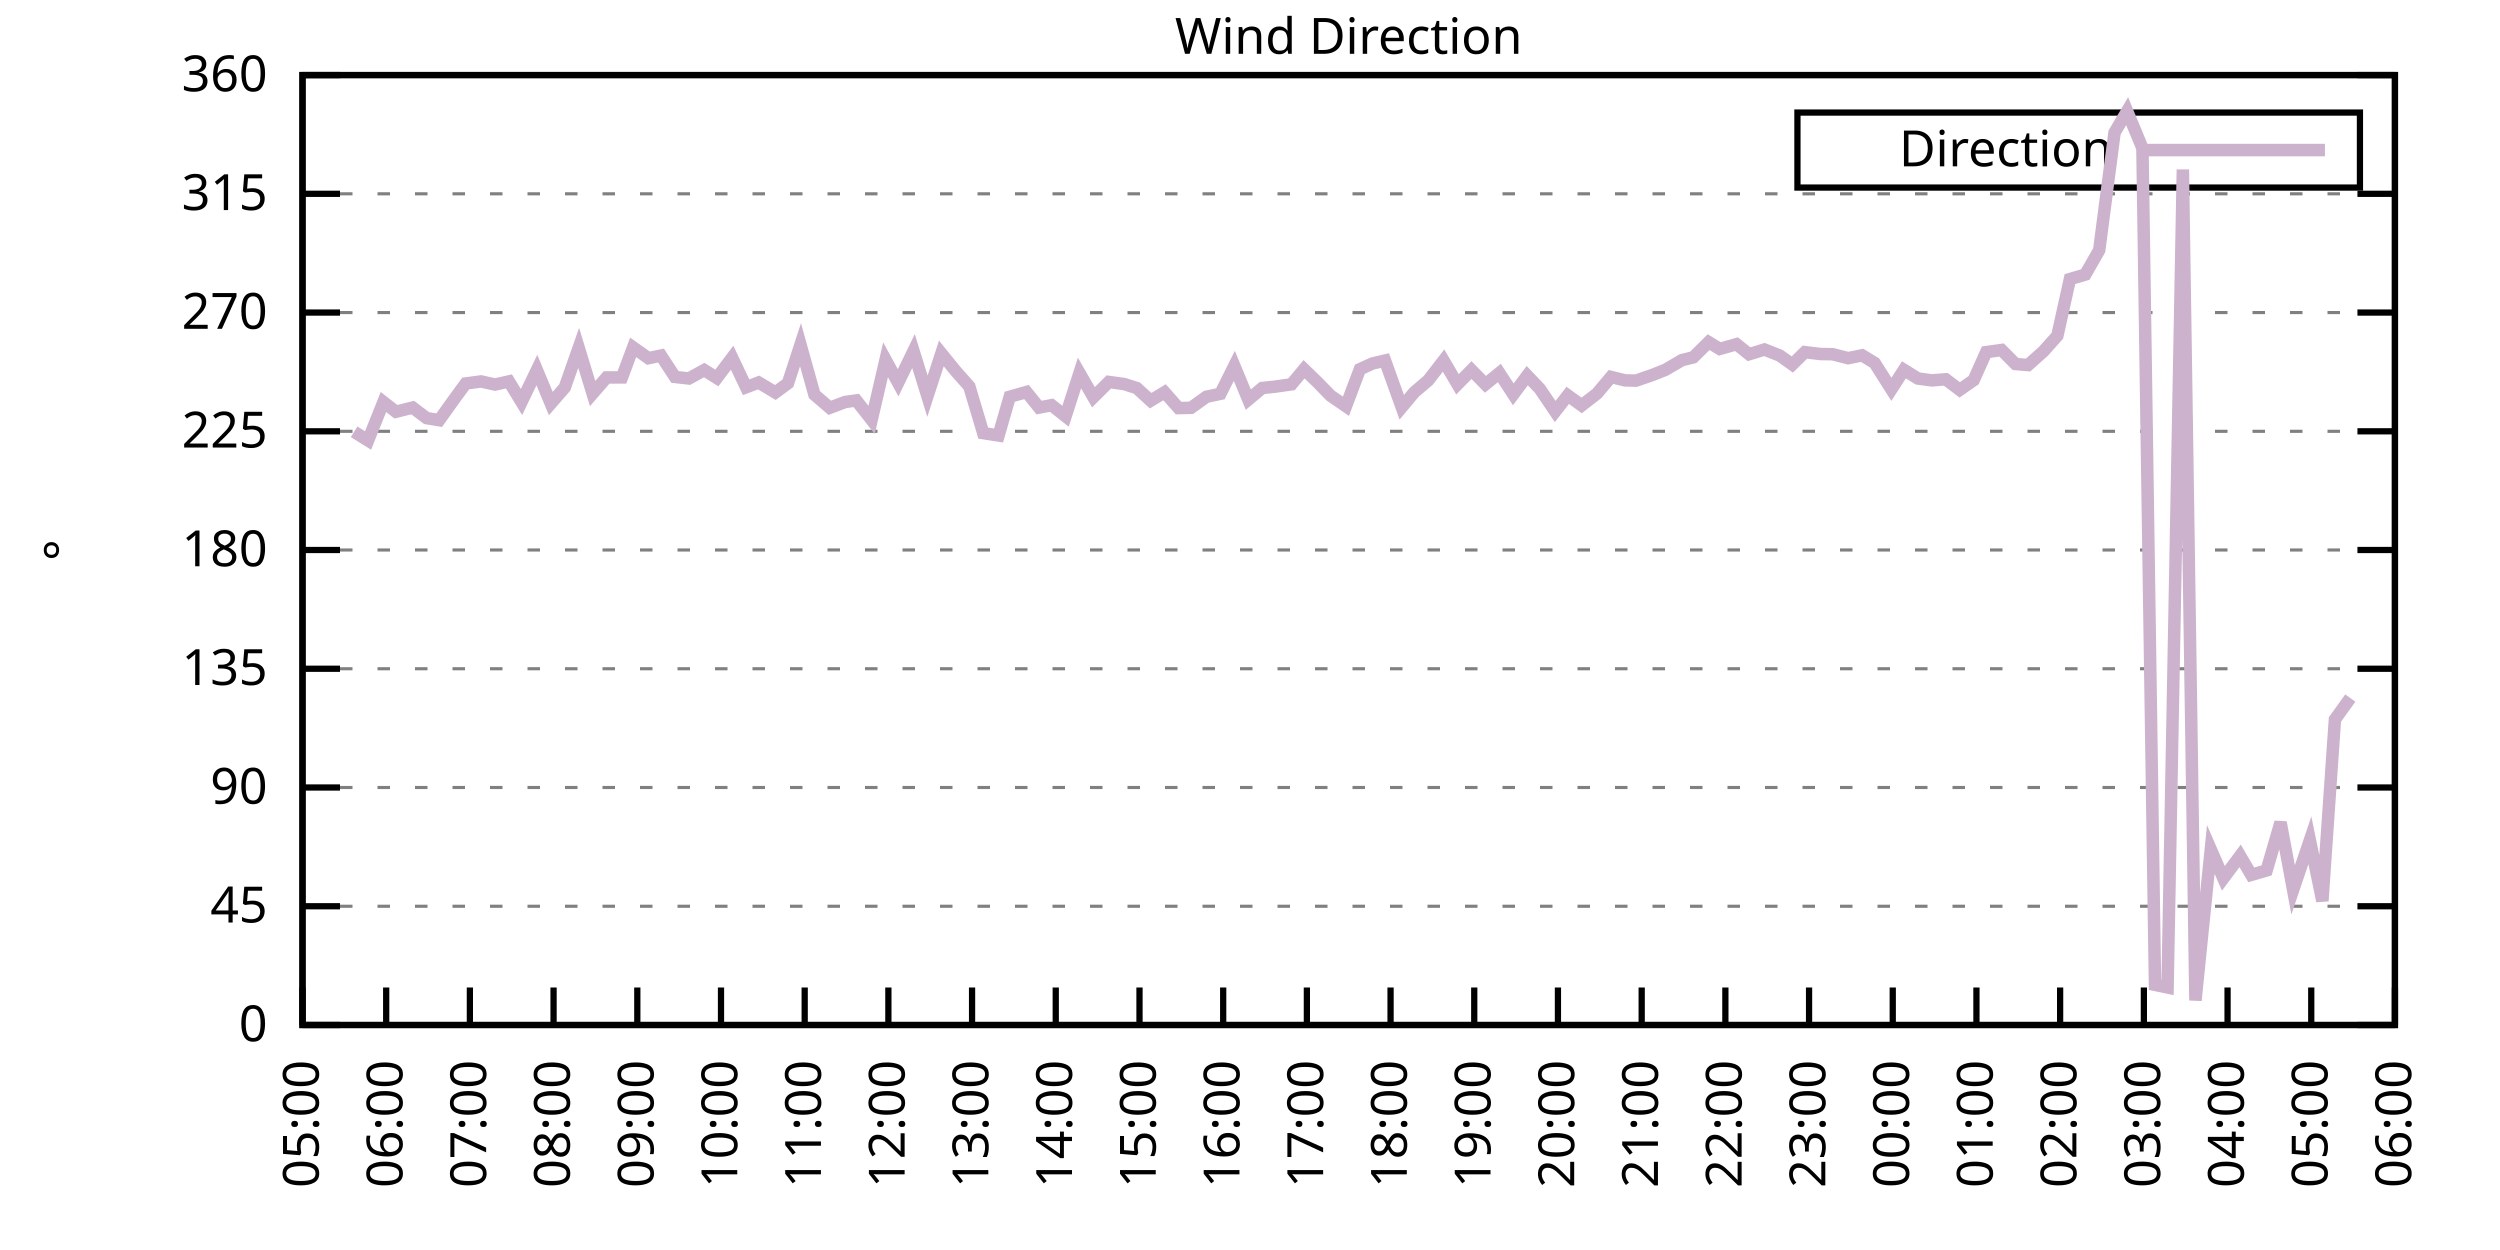
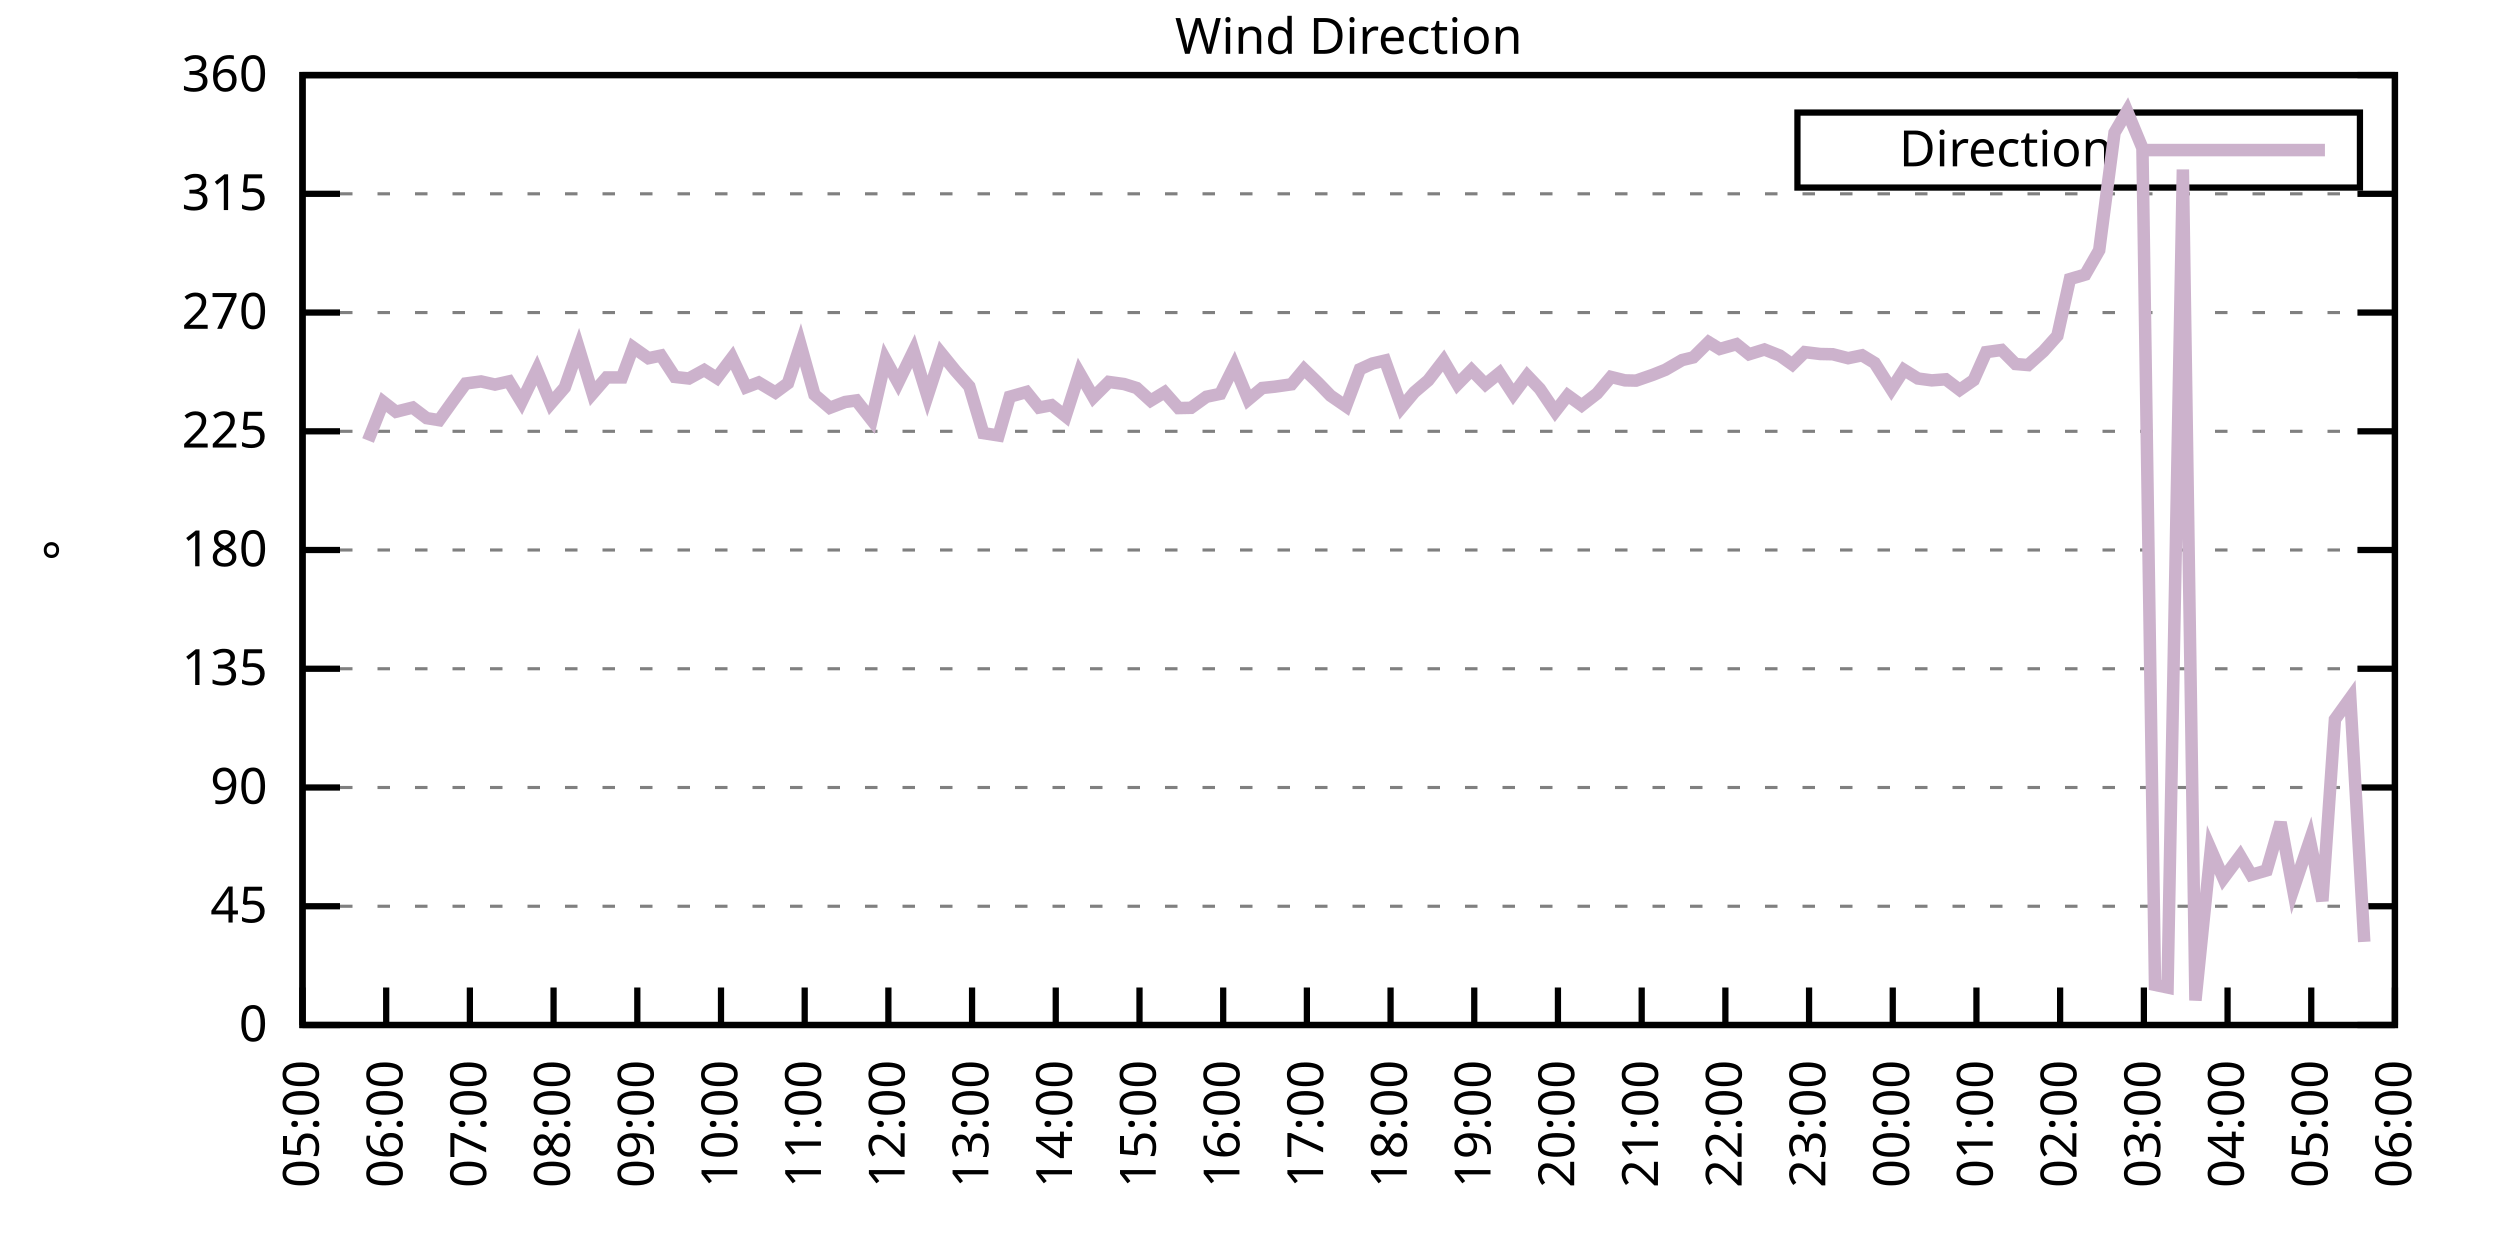
<svg xmlns="http://www.w3.org/2000/svg" xmlns:xlink="http://www.w3.org/1999/xlink" width="400" height="200" viewBox="0 0 400 200">
  <g id="gnuplot_canvas">
    <rect x="0" y="0" width="400" height="200" fill="none" />
    <defs>
      <circle id="gpDot" r="0.5" stroke-width="0.5" stroke="currentColor" />
      <path id="gpPt0" stroke-width="0.333" stroke="currentColor" d="M-1,0 h2 M0,-1 v2" />
      <path id="gpPt1" stroke-width="0.333" stroke="currentColor" d="M-1,-1 L1,1 M1,-1 L-1,1" />
      <path id="gpPt2" stroke-width="0.333" stroke="currentColor" d="M-1,0 L1,0 M0,-1 L0,1 M-1,-1 L1,1 M-1,1 L1,-1" />
      <rect id="gpPt3" stroke-width="0.333" stroke="currentColor" x="-1" y="-1" width="2" height="2" />
      <rect id="gpPt4" stroke-width="0.333" stroke="currentColor" fill="currentColor" x="-1" y="-1" width="2" height="2" />
      <circle id="gpPt5" stroke-width="0.333" stroke="currentColor" cx="0" cy="0" r="1" />
      <use xlink:href="#gpPt5" id="gpPt6" fill="currentColor" stroke="none" />
      <path id="gpPt7" stroke-width="0.333" stroke="currentColor" d="M0,-1.33 L-1.33,0.67 L1.33,0.67 z" />
      <use xlink:href="#gpPt7" id="gpPt8" fill="currentColor" stroke="none" />
      <use xlink:href="#gpPt7" id="gpPt9" stroke="currentColor" transform="rotate(180)" />
      <use xlink:href="#gpPt9" id="gpPt10" fill="currentColor" stroke="none" />
      <use xlink:href="#gpPt3" id="gpPt11" stroke="currentColor" transform="rotate(45)" />
      <use xlink:href="#gpPt11" id="gpPt12" fill="currentColor" stroke="none" />
      <path id="gpPt13" stroke-width="0.333" stroke="currentColor" d="M0,1.330 L1.265,0.411 L0.782,-1.067 L-0.782,-1.076 L-1.265,0.411 z" />
      <use xlink:href="#gpPt13" id="gpPt14" fill="currentColor" stroke="none" />
      <filter id="textbox" filterUnits="objectBoundingBox" x="0" y="0" height="1" width="1">
        <feFlood flood-color="white" flood-opacity="1" result="bgnd" />
        <feComposite in="SourceGraphic" in2="bgnd" operator="atop" />
      </filter>
      <filter id="greybox" filterUnits="objectBoundingBox" x="0" y="0" height="1" width="1">
        <feFlood flood-color="lightgrey" flood-opacity="1" result="grey" />
        <feComposite in="SourceGraphic" in2="grey" operator="atop" />
      </filter>
    </defs>
    <g fill="none" color="white" stroke="currentColor" stroke-width="1.00" stroke-linecap="butt" stroke-linejoin="miter">
</g>
    <g fill="none" color="black" stroke="currentColor" stroke-width="1.00" stroke-linecap="butt" stroke-linejoin="miter">
      <g stroke="none" shape-rendering="crispEdges">
        <polygon fill="rgb(255, 255, 255)" points="48.40,164.00 383.18,164.00 383.18,12.02 48.40,12.02 " />
      </g>
    </g>
    <g fill="none" color="black" stroke="currentColor" stroke-width="1.00" stroke-linecap="butt" stroke-linejoin="miter">
</g>
    <g fill="none" color="black" stroke="black" stroke-width="0.50" stroke-linecap="butt" stroke-linejoin="miter">
</g>
    <g fill="none" color="gray" stroke="currentColor" stroke-width="0.50" stroke-linecap="butt" stroke-linejoin="miter">
      <path stroke="gray" stroke-dasharray="2,4" class="gridline" d="M48.40,164.00 L383.19,164.00  " />
    </g>
    <g fill="none" color="gray" stroke="gray" stroke-width="1.00" stroke-linecap="butt" stroke-linejoin="miter">
</g>
    <g fill="none" color="black" stroke="currentColor" stroke-width="1.00" stroke-linecap="butt" stroke-linejoin="miter">
      <path stroke="black" d="M48.40,164.00 L54.40,164.00 M383.19,164.00 L377.19,164.00  " />
      <g transform="translate(42.80,166.60)" stroke="none" fill="black" font-family="Sans" font-size="8.00" text-anchor="end">
        <text>
          <tspan font-family="Sans"> 0</tspan>
        </text>
      </g>
    </g>
    <g fill="none" color="black" stroke="currentColor" stroke-width="1.00" stroke-linecap="butt" stroke-linejoin="miter">
</g>
    <g fill="none" color="black" stroke="black" stroke-width="0.50" stroke-linecap="butt" stroke-linejoin="miter">
</g>
    <g fill="none" color="gray" stroke="currentColor" stroke-width="0.50" stroke-linecap="butt" stroke-linejoin="miter">
      <path stroke="gray" stroke-dasharray="2,4" class="gridline" d="M48.40,145.00 L383.19,145.00  " />
    </g>
    <g fill="none" color="gray" stroke="gray" stroke-width="1.00" stroke-linecap="butt" stroke-linejoin="miter">
</g>
    <g fill="none" color="black" stroke="currentColor" stroke-width="1.00" stroke-linecap="butt" stroke-linejoin="miter">
      <path stroke="black" d="M48.40,145.00 L54.40,145.00 M383.19,145.00 L377.19,145.00  " />
      <g transform="translate(42.80,147.60)" stroke="none" fill="black" font-family="Sans" font-size="8.00" text-anchor="end">
        <text>
          <tspan font-family="Sans"> 45</tspan>
        </text>
      </g>
    </g>
    <g fill="none" color="black" stroke="currentColor" stroke-width="1.00" stroke-linecap="butt" stroke-linejoin="miter">
</g>
    <g fill="none" color="black" stroke="black" stroke-width="0.50" stroke-linecap="butt" stroke-linejoin="miter">
</g>
    <g fill="none" color="gray" stroke="currentColor" stroke-width="0.50" stroke-linecap="butt" stroke-linejoin="miter">
      <path stroke="gray" stroke-dasharray="2,4" class="gridline" d="M48.40,126.00 L383.19,126.00  " />
    </g>
    <g fill="none" color="gray" stroke="gray" stroke-width="1.00" stroke-linecap="butt" stroke-linejoin="miter">
</g>
    <g fill="none" color="black" stroke="currentColor" stroke-width="1.00" stroke-linecap="butt" stroke-linejoin="miter">
      <path stroke="black" d="M48.40,126.00 L54.40,126.00 M383.19,126.00 L377.19,126.00  " />
      <g transform="translate(42.80,128.60)" stroke="none" fill="black" font-family="Sans" font-size="8.00" text-anchor="end">
        <text>
          <tspan font-family="Sans"> 90</tspan>
        </text>
      </g>
    </g>
    <g fill="none" color="black" stroke="currentColor" stroke-width="1.00" stroke-linecap="butt" stroke-linejoin="miter">
</g>
    <g fill="none" color="black" stroke="black" stroke-width="0.50" stroke-linecap="butt" stroke-linejoin="miter">
</g>
    <g fill="none" color="gray" stroke="currentColor" stroke-width="0.50" stroke-linecap="butt" stroke-linejoin="miter">
      <path stroke="gray" stroke-dasharray="2,4" class="gridline" d="M48.40,107.00 L383.19,107.00  " />
    </g>
    <g fill="none" color="gray" stroke="gray" stroke-width="1.00" stroke-linecap="butt" stroke-linejoin="miter">
</g>
    <g fill="none" color="black" stroke="currentColor" stroke-width="1.00" stroke-linecap="butt" stroke-linejoin="miter">
      <path stroke="black" d="M48.40,107.00 L54.40,107.00 M383.19,107.00 L377.19,107.00  " />
      <g transform="translate(42.80,109.60)" stroke="none" fill="black" font-family="Sans" font-size="8.00" text-anchor="end">
        <text>
          <tspan font-family="Sans"> 135</tspan>
        </text>
      </g>
    </g>
    <g fill="none" color="black" stroke="currentColor" stroke-width="1.00" stroke-linecap="butt" stroke-linejoin="miter">
</g>
    <g fill="none" color="black" stroke="black" stroke-width="0.50" stroke-linecap="butt" stroke-linejoin="miter">
</g>
    <g fill="none" color="gray" stroke="currentColor" stroke-width="0.50" stroke-linecap="butt" stroke-linejoin="miter">
      <path stroke="gray" stroke-dasharray="2,4" class="gridline" d="M48.40,88.00 L383.19,88.00  " />
    </g>
    <g fill="none" color="gray" stroke="gray" stroke-width="1.00" stroke-linecap="butt" stroke-linejoin="miter">
</g>
    <g fill="none" color="black" stroke="currentColor" stroke-width="1.00" stroke-linecap="butt" stroke-linejoin="miter">
      <path stroke="black" d="M48.40,88.00 L54.40,88.00 M383.19,88.00 L377.19,88.00  " />
      <g transform="translate(42.80,90.60)" stroke="none" fill="black" font-family="Sans" font-size="8.00" text-anchor="end">
        <text>
          <tspan font-family="Sans"> 180</tspan>
        </text>
      </g>
    </g>
    <g fill="none" color="black" stroke="currentColor" stroke-width="1.00" stroke-linecap="butt" stroke-linejoin="miter">
</g>
    <g fill="none" color="black" stroke="black" stroke-width="0.50" stroke-linecap="butt" stroke-linejoin="miter">
</g>
    <g fill="none" color="gray" stroke="currentColor" stroke-width="0.50" stroke-linecap="butt" stroke-linejoin="miter">
      <path stroke="gray" stroke-dasharray="2,4" class="gridline" d="M48.40,69.01 L383.19,69.01  " />
    </g>
    <g fill="none" color="gray" stroke="gray" stroke-width="1.00" stroke-linecap="butt" stroke-linejoin="miter">
</g>
    <g fill="none" color="black" stroke="currentColor" stroke-width="1.00" stroke-linecap="butt" stroke-linejoin="miter">
      <path stroke="black" d="M48.40,69.01 L54.40,69.01 M383.19,69.01 L377.19,69.01  " />
      <g transform="translate(42.80,71.61)" stroke="none" fill="black" font-family="Sans" font-size="8.00" text-anchor="end">
        <text>
          <tspan font-family="Sans"> 225</tspan>
        </text>
      </g>
    </g>
    <g fill="none" color="black" stroke="currentColor" stroke-width="1.00" stroke-linecap="butt" stroke-linejoin="miter">
</g>
    <g fill="none" color="black" stroke="black" stroke-width="0.50" stroke-linecap="butt" stroke-linejoin="miter">
</g>
    <g fill="none" color="gray" stroke="currentColor" stroke-width="0.50" stroke-linecap="butt" stroke-linejoin="miter">
      <path stroke="gray" stroke-dasharray="2,4" class="gridline" d="M48.40,50.01 L383.19,50.01  " />
    </g>
    <g fill="none" color="gray" stroke="gray" stroke-width="1.00" stroke-linecap="butt" stroke-linejoin="miter">
</g>
    <g fill="none" color="black" stroke="currentColor" stroke-width="1.00" stroke-linecap="butt" stroke-linejoin="miter">
      <path stroke="black" d="M48.40,50.01 L54.40,50.01 M383.19,50.01 L377.19,50.01  " />
      <g transform="translate(42.80,52.61)" stroke="none" fill="black" font-family="Sans" font-size="8.00" text-anchor="end">
        <text>
          <tspan font-family="Sans"> 270</tspan>
        </text>
      </g>
    </g>
    <g fill="none" color="black" stroke="currentColor" stroke-width="1.00" stroke-linecap="butt" stroke-linejoin="miter">
</g>
    <g fill="none" color="black" stroke="black" stroke-width="0.50" stroke-linecap="butt" stroke-linejoin="miter">
</g>
    <g fill="none" color="gray" stroke="currentColor" stroke-width="0.50" stroke-linecap="butt" stroke-linejoin="miter">
      <path stroke="gray" stroke-dasharray="2,4" class="gridline" d="M48.40,31.01 L383.19,31.01  " />
    </g>
    <g fill="none" color="gray" stroke="gray" stroke-width="1.00" stroke-linecap="butt" stroke-linejoin="miter">
</g>
    <g fill="none" color="black" stroke="currentColor" stroke-width="1.00" stroke-linecap="butt" stroke-linejoin="miter">
      <path stroke="black" d="M48.40,31.01 L54.40,31.01 M383.19,31.01 L377.19,31.01  " />
      <g transform="translate(42.80,33.61)" stroke="none" fill="black" font-family="Sans" font-size="8.00" text-anchor="end">
        <text>
          <tspan font-family="Sans"> 315</tspan>
        </text>
      </g>
    </g>
    <g fill="none" color="black" stroke="currentColor" stroke-width="1.00" stroke-linecap="butt" stroke-linejoin="miter">
</g>
    <g fill="none" color="black" stroke="black" stroke-width="0.50" stroke-linecap="butt" stroke-linejoin="miter">
</g>
    <g fill="none" color="gray" stroke="currentColor" stroke-width="0.50" stroke-linecap="butt" stroke-linejoin="miter">
      <path stroke="gray" stroke-dasharray="2,4" class="gridline" d="M48.40,12.01 L383.19,12.01  " />
    </g>
    <g fill="none" color="gray" stroke="gray" stroke-width="1.00" stroke-linecap="butt" stroke-linejoin="miter">
</g>
    <g fill="none" color="black" stroke="currentColor" stroke-width="1.00" stroke-linecap="butt" stroke-linejoin="miter">
      <path stroke="black" d="M48.40,12.01 L54.40,12.01 M383.19,12.01 L377.19,12.01  " />
      <g transform="translate(42.80,14.61)" stroke="none" fill="black" font-family="Sans" font-size="8.00" text-anchor="end">
        <text>
          <tspan font-family="Sans"> 360</tspan>
        </text>
      </g>
    </g>
    <g fill="none" color="black" stroke="currentColor" stroke-width="1.00" stroke-linecap="butt" stroke-linejoin="miter">
      <path stroke="black" d="M48.40,164.00 L48.40,158.00  " />
      <g transform="translate(51.00,169.60) rotate(270.00)" stroke="none" fill="black" font-family="Sans" font-size="8.00" text-anchor="end">
        <text>
          <tspan font-family="Sans">05:00</tspan>
        </text>
      </g>
    </g>
    <g fill="none" color="black" stroke="currentColor" stroke-width="1.00" stroke-linecap="butt" stroke-linejoin="miter">
      <path stroke="black" d="M61.79,164.00 L61.79,158.00  " />
      <g transform="translate(64.39,169.60) rotate(270.00)" stroke="none" fill="black" font-family="Sans" font-size="8.00" text-anchor="end">
        <text>
          <tspan font-family="Sans">06:00</tspan>
        </text>
      </g>
    </g>
    <g fill="none" color="black" stroke="currentColor" stroke-width="1.00" stroke-linecap="butt" stroke-linejoin="miter">
      <path stroke="black" d="M75.18,164.00 L75.18,158.00  " />
      <g transform="translate(77.78,169.60) rotate(270.00)" stroke="none" fill="black" font-family="Sans" font-size="8.00" text-anchor="end">
        <text>
          <tspan font-family="Sans">07:00</tspan>
        </text>
      </g>
    </g>
    <g fill="none" color="black" stroke="currentColor" stroke-width="1.00" stroke-linecap="butt" stroke-linejoin="miter">
      <path stroke="black" d="M88.57,164.00 L88.57,158.00  " />
      <g transform="translate(91.17,169.60) rotate(270.00)" stroke="none" fill="black" font-family="Sans" font-size="8.00" text-anchor="end">
        <text>
          <tspan font-family="Sans">08:00</tspan>
        </text>
      </g>
    </g>
    <g fill="none" color="black" stroke="currentColor" stroke-width="1.00" stroke-linecap="butt" stroke-linejoin="miter">
      <path stroke="black" d="M101.97,164.00 L101.97,158.00  " />
      <g transform="translate(104.57,169.60) rotate(270.00)" stroke="none" fill="black" font-family="Sans" font-size="8.00" text-anchor="end">
        <text>
          <tspan font-family="Sans">09:00</tspan>
        </text>
      </g>
    </g>
    <g fill="none" color="black" stroke="currentColor" stroke-width="1.00" stroke-linecap="butt" stroke-linejoin="miter">
      <path stroke="black" d="M115.36,164.00 L115.36,158.00  " />
      <g transform="translate(117.96,169.60) rotate(270.00)" stroke="none" fill="black" font-family="Sans" font-size="8.00" text-anchor="end">
        <text>
          <tspan font-family="Sans">10:00</tspan>
        </text>
      </g>
    </g>
    <g fill="none" color="black" stroke="currentColor" stroke-width="1.00" stroke-linecap="butt" stroke-linejoin="miter">
      <path stroke="black" d="M128.75,164.00 L128.75,158.00  " />
      <g transform="translate(131.35,169.60) rotate(270.00)" stroke="none" fill="black" font-family="Sans" font-size="8.00" text-anchor="end">
        <text>
          <tspan font-family="Sans">11:00</tspan>
        </text>
      </g>
    </g>
    <g fill="none" color="black" stroke="currentColor" stroke-width="1.00" stroke-linecap="butt" stroke-linejoin="miter">
      <path stroke="black" d="M142.14,164.00 L142.14,158.00  " />
      <g transform="translate(144.74,169.60) rotate(270.00)" stroke="none" fill="black" font-family="Sans" font-size="8.00" text-anchor="end">
        <text>
          <tspan font-family="Sans">12:00</tspan>
        </text>
      </g>
    </g>
    <g fill="none" color="black" stroke="currentColor" stroke-width="1.00" stroke-linecap="butt" stroke-linejoin="miter">
      <path stroke="black" d="M155.53,164.00 L155.53,158.00  " />
      <g transform="translate(158.13,169.60) rotate(270.00)" stroke="none" fill="black" font-family="Sans" font-size="8.00" text-anchor="end">
        <text>
          <tspan font-family="Sans">13:00</tspan>
        </text>
      </g>
    </g>
    <g fill="none" color="black" stroke="currentColor" stroke-width="1.00" stroke-linecap="butt" stroke-linejoin="miter">
      <path stroke="black" d="M168.92,164.00 L168.92,158.00  " />
      <g transform="translate(171.52,169.60) rotate(270.00)" stroke="none" fill="black" font-family="Sans" font-size="8.00" text-anchor="end">
        <text>
          <tspan font-family="Sans">14:00</tspan>
        </text>
      </g>
    </g>
    <g fill="none" color="black" stroke="currentColor" stroke-width="1.00" stroke-linecap="butt" stroke-linejoin="miter">
      <path stroke="black" d="M182.32,164.00 L182.32,158.00  " />
      <g transform="translate(184.92,169.60) rotate(270.00)" stroke="none" fill="black" font-family="Sans" font-size="8.00" text-anchor="end">
        <text>
          <tspan font-family="Sans">15:00</tspan>
        </text>
      </g>
    </g>
    <g fill="none" color="black" stroke="currentColor" stroke-width="1.00" stroke-linecap="butt" stroke-linejoin="miter">
      <path stroke="black" d="M195.71,164.00 L195.71,158.00  " />
      <g transform="translate(198.31,169.60) rotate(270.00)" stroke="none" fill="black" font-family="Sans" font-size="8.00" text-anchor="end">
        <text>
          <tspan font-family="Sans">16:00</tspan>
        </text>
      </g>
    </g>
    <g fill="none" color="black" stroke="currentColor" stroke-width="1.00" stroke-linecap="butt" stroke-linejoin="miter">
      <path stroke="black" d="M209.10,164.00 L209.10,158.00  " />
      <g transform="translate(211.70,169.60) rotate(270.00)" stroke="none" fill="black" font-family="Sans" font-size="8.00" text-anchor="end">
        <text>
          <tspan font-family="Sans">17:00</tspan>
        </text>
      </g>
    </g>
    <g fill="none" color="black" stroke="currentColor" stroke-width="1.00" stroke-linecap="butt" stroke-linejoin="miter">
      <path stroke="black" d="M222.49,164.00 L222.49,158.00  " />
      <g transform="translate(225.09,169.60) rotate(270.00)" stroke="none" fill="black" font-family="Sans" font-size="8.00" text-anchor="end">
        <text>
          <tspan font-family="Sans">18:00</tspan>
        </text>
      </g>
    </g>
    <g fill="none" color="black" stroke="currentColor" stroke-width="1.00" stroke-linecap="butt" stroke-linejoin="miter">
      <path stroke="black" d="M235.88,164.00 L235.88,158.00  " />
      <g transform="translate(238.48,169.60) rotate(270.00)" stroke="none" fill="black" font-family="Sans" font-size="8.00" text-anchor="end">
        <text>
          <tspan font-family="Sans">19:00</tspan>
        </text>
      </g>
    </g>
    <g fill="none" color="black" stroke="currentColor" stroke-width="1.00" stroke-linecap="butt" stroke-linejoin="miter">
      <path stroke="black" d="M249.27,164.00 L249.27,158.00  " />
      <g transform="translate(251.87,169.60) rotate(270.00)" stroke="none" fill="black" font-family="Sans" font-size="8.00" text-anchor="end">
        <text>
          <tspan font-family="Sans">20:00</tspan>
        </text>
      </g>
    </g>
    <g fill="none" color="black" stroke="currentColor" stroke-width="1.00" stroke-linecap="butt" stroke-linejoin="miter">
      <path stroke="black" d="M262.67,164.00 L262.67,158.00  " />
      <g transform="translate(265.27,169.60) rotate(270.00)" stroke="none" fill="black" font-family="Sans" font-size="8.00" text-anchor="end">
        <text>
          <tspan font-family="Sans">21:00</tspan>
        </text>
      </g>
    </g>
    <g fill="none" color="black" stroke="currentColor" stroke-width="1.00" stroke-linecap="butt" stroke-linejoin="miter">
      <path stroke="black" d="M276.06,164.00 L276.06,158.00  " />
      <g transform="translate(278.66,169.60) rotate(270.00)" stroke="none" fill="black" font-family="Sans" font-size="8.00" text-anchor="end">
        <text>
          <tspan font-family="Sans">22:00</tspan>
        </text>
      </g>
    </g>
    <g fill="none" color="black" stroke="currentColor" stroke-width="1.00" stroke-linecap="butt" stroke-linejoin="miter">
      <path stroke="black" d="M289.45,164.00 L289.45,158.00  " />
      <g transform="translate(292.05,169.60) rotate(270.00)" stroke="none" fill="black" font-family="Sans" font-size="8.00" text-anchor="end">
        <text>
          <tspan font-family="Sans">23:00</tspan>
        </text>
      </g>
    </g>
    <g fill="none" color="black" stroke="currentColor" stroke-width="1.00" stroke-linecap="butt" stroke-linejoin="miter">
      <path stroke="black" d="M302.84,164.00 L302.84,158.00  " />
      <g transform="translate(305.44,169.60) rotate(270.00)" stroke="none" fill="black" font-family="Sans" font-size="8.00" text-anchor="end">
        <text>
          <tspan font-family="Sans">00:00</tspan>
        </text>
      </g>
    </g>
    <g fill="none" color="black" stroke="currentColor" stroke-width="1.00" stroke-linecap="butt" stroke-linejoin="miter">
      <path stroke="black" d="M316.23,164.00 L316.23,158.00  " />
      <g transform="translate(318.83,169.60) rotate(270.00)" stroke="none" fill="black" font-family="Sans" font-size="8.00" text-anchor="end">
        <text>
          <tspan font-family="Sans">01:00</tspan>
        </text>
      </g>
    </g>
    <g fill="none" color="black" stroke="currentColor" stroke-width="1.00" stroke-linecap="butt" stroke-linejoin="miter">
      <path stroke="black" d="M329.62,164.00 L329.62,158.00  " />
      <g transform="translate(332.22,169.60) rotate(270.00)" stroke="none" fill="black" font-family="Sans" font-size="8.00" text-anchor="end">
        <text>
          <tspan font-family="Sans">02:00</tspan>
        </text>
      </g>
    </g>
    <g fill="none" color="black" stroke="currentColor" stroke-width="1.00" stroke-linecap="butt" stroke-linejoin="miter">
      <path stroke="black" d="M343.02,164.00 L343.02,158.00  " />
      <g transform="translate(345.62,169.60) rotate(270.00)" stroke="none" fill="black" font-family="Sans" font-size="8.00" text-anchor="end">
        <text>
          <tspan font-family="Sans">03:00</tspan>
        </text>
      </g>
    </g>
    <g fill="none" color="black" stroke="currentColor" stroke-width="1.00" stroke-linecap="butt" stroke-linejoin="miter">
      <path stroke="black" d="M356.41,164.00 L356.41,158.00  " />
      <g transform="translate(359.01,169.60) rotate(270.00)" stroke="none" fill="black" font-family="Sans" font-size="8.00" text-anchor="end">
        <text>
          <tspan font-family="Sans">04:00</tspan>
        </text>
      </g>
    </g>
    <g fill="none" color="black" stroke="currentColor" stroke-width="1.00" stroke-linecap="butt" stroke-linejoin="miter">
      <path stroke="black" d="M369.80,164.00 L369.80,158.00  " />
      <g transform="translate(372.40,169.60) rotate(270.00)" stroke="none" fill="black" font-family="Sans" font-size="8.00" text-anchor="end">
        <text>
          <tspan font-family="Sans">05:00</tspan>
        </text>
      </g>
    </g>
    <g fill="none" color="black" stroke="currentColor" stroke-width="1.00" stroke-linecap="butt" stroke-linejoin="miter">
      <path stroke="black" d="M383.19,164.00 L383.19,158.00  " />
      <g transform="translate(385.79,169.60) rotate(270.00)" stroke="none" fill="black" font-family="Sans" font-size="8.00" text-anchor="end">
        <text>
          <tspan font-family="Sans">06:00</tspan>
        </text>
      </g>
    </g>
    <g fill="none" color="black" stroke="currentColor" stroke-width="1.00" stroke-linecap="butt" stroke-linejoin="miter">
</g>
    <g fill="none" color="black" stroke="currentColor" stroke-width="1.00" stroke-linecap="butt" stroke-linejoin="miter">
      <path stroke="black" d="M48.40,12.01 L48.40,164.00 L383.19,164.00 L383.19,12.01 L48.40,12.01 Z  " />
    </g>
    <g fill="none" color="black" stroke="currentColor" stroke-width="1.00" stroke-linecap="butt" stroke-linejoin="miter">
</g>
    <g fill="none" color="black" stroke="currentColor" stroke-width="1.00" stroke-linecap="butt" stroke-linejoin="miter">
      <path stroke="black" d="M287.59,30.01 L287.59,18.01 L377.59,18.01 L377.59,30.01 L287.59,30.01 Z  " />
    </g>
    <g id="Wind_direction_plot_1">
      <g fill="none" color="white" stroke="black" stroke-width="2.00" stroke-linecap="butt" stroke-linejoin="miter">
</g>
      <g fill="none" color="black" stroke="currentColor" stroke-width="2.00" stroke-linecap="butt" stroke-linejoin="miter">
        <g transform="translate(337.99,26.61)" stroke="none" fill="black" font-family="Sans" font-size="8.00" text-anchor="end">
          <text>
            <tspan font-family="Sans">Direction</tspan>
          </text>
        </g>
      </g>
      <g fill="none" color="black" stroke="currentColor" stroke-width="2.00" stroke-linecap="butt" stroke-linejoin="miter">
-         <path stroke="rgb(204, 178, 204)" d="M343.59,24.01 L371.99,24.01 M56.66,69.09 L58.89,70.48 L61.35,64.32 L63.35,65.88 L66.03,65.21 L68.26,66.90   L70.27,67.23 L72.50,64.11 L74.51,61.36 L76.97,61.03 L79.20,61.53 L81.43,61.03 L83.44,64.32 L85.90,59.21   L88.13,64.57 L90.36,62.00 L92.59,55.66 L94.82,62.97 L97.06,60.39 L99.51,60.39 L101.30,55.58 L103.75,57.31   L105.76,56.89 L107.99,60.31 L110.22,60.56 L112.68,59.21 L114.69,60.48 L117.14,57.23 L119.38,61.96 L121.38,61.20   L124.06,62.80 L126.07,61.32 L128.08,55.16 L130.31,63.14 L132.77,65.25 L135.22,64.32 L137.01,64.07 L139.46,67.19   L141.69,57.56 L143.70,61.24 L146.16,56.17 L148.39,63.39 L150.62,56.55 L152.85,59.30 L155.09,61.83 L157.32,69.30   L159.77,69.68 L161.56,63.48 L164.24,62.72 L166.25,65.21 L168.25,64.83 L170.49,66.60 L172.72,59.68 L174.95,63.56   L177.41,61.11 L179.86,61.45 L181.87,62.08 L184.10,64.11 L186.33,62.76 L188.57,65.29 L190.57,65.25 L193.03,63.48   L195.26,63.01 L197.49,58.54 L199.73,63.94 L201.96,62.08 L203.97,61.87 L206.64,61.49 L208.65,59.08 L210.88,61.24   L212.89,63.31 L215.35,65.00 L217.58,59.08 L219.59,58.16 L221.60,57.69 L224.28,65.16 L226.29,62.76 L228.52,60.86   L230.97,57.69 L233.20,61.49 L235.44,59.21 L237.67,61.49 L239.90,59.68 L242.13,63.10 L244.36,60.10 L246.37,62.21   L248.83,65.84 L250.84,63.26 L253.07,64.87 L255.52,62.97 L257.76,60.31 L259.99,60.86 L261.77,60.90 L264.45,59.97   L266.46,59.17 L269.14,57.61 L270.92,57.18 L273.38,54.74 L275.16,55.83 L277.84,55.07 L279.85,56.68 L282.31,55.92   L284.76,56.89 L286.77,58.32 L288.78,56.34 L291.23,56.64 L293.24,56.68 L295.70,57.31 L297.93,56.85 L299.94,58.07   L302.62,62.29 L304.63,59.17 L306.86,60.56 L309.09,60.86 L311.32,60.69 L313.55,62.38 L315.79,60.82 L317.79,56.34   L320.25,56.00 L322.48,58.24 L324.49,58.41 L326.95,56.21 L329.18,53.72 L331.19,44.65 L333.64,43.93 L335.87,40.04   L338.33,21.21 L340.34,17.79 L342.79,23.70 L344.80,157.58 L346.81,158.00 L349.26,27.12 L351.27,160.07 L353.73,135.92   L355.74,140.53 L358.42,136.94 L360.20,139.98 L362.66,139.26 L364.89,131.58 L366.90,142.38 L369.58,134.45 L371.58,144.16   L373.59,115.11 L376.05,111.69  " />
+         <path stroke="rgb(204, 178, 204)" d="M343.59,24.01 L371.99,24.01 M58.89,70.48 L61.35,64.32 L63.35,65.88 L66.03,65.21 L68.26,66.90 L70.27,67.23   L72.50,64.11 L74.51,61.36 L76.97,61.03 L79.20,61.53 L81.43,61.03 L83.44,64.32 L85.90,59.21 L88.13,64.57   L90.36,62.00 L92.59,55.66 L94.82,62.97 L97.06,60.39 L99.51,60.39 L101.30,55.58 L103.75,57.31 L105.76,56.89   L107.99,60.31 L110.22,60.56 L112.68,59.21 L114.69,60.48 L117.14,57.23 L119.38,61.96 L121.38,61.20 L124.06,62.80   L126.07,61.32 L128.08,55.16 L130.31,63.14 L132.77,65.25 L135.22,64.32 L137.01,64.07 L139.46,67.19 L141.69,57.56   L143.70,61.24 L146.16,56.17 L148.39,63.39 L150.62,56.55 L152.85,59.30 L155.09,61.83 L157.32,69.30 L159.77,69.68   L161.56,63.48 L164.24,62.72 L166.25,65.21 L168.25,64.83 L170.49,66.60 L172.72,59.68 L174.95,63.56 L177.41,61.11   L179.86,61.45 L181.87,62.08 L184.10,64.11 L186.33,62.76 L188.57,65.29 L190.57,65.25 L193.03,63.48 L195.26,63.01   L197.49,58.54 L199.73,63.94 L201.96,62.08 L203.97,61.87 L206.64,61.49 L208.65,59.08 L210.88,61.24 L212.89,63.31   L215.35,65.00 L217.58,59.08 L219.59,58.16 L221.60,57.69 L224.28,65.16 L226.29,62.76 L228.52,60.86 L230.97,57.69   L233.20,61.49 L235.44,59.21 L237.67,61.49 L239.90,59.68 L242.13,63.10 L244.36,60.10 L246.37,62.21 L248.83,65.84   L250.84,63.26 L253.07,64.87 L255.52,62.97 L257.76,60.31 L259.99,60.86 L261.77,60.90 L264.45,59.97 L266.46,59.17   L269.14,57.61 L270.92,57.18 L273.38,54.74 L275.16,55.83 L277.84,55.07 L279.85,56.68 L282.31,55.92 L284.76,56.89   L286.77,58.32 L288.78,56.34 L291.23,56.64 L293.24,56.68 L295.70,57.31 L297.93,56.85 L299.94,58.07 L302.62,62.29   L304.63,59.17 L306.86,60.56 L309.09,60.86 L311.32,60.69 L313.55,62.38 L315.79,60.82 L317.79,56.34 L320.25,56.00   L322.48,58.24 L324.49,58.41 L326.95,56.21 L329.18,53.72 L331.19,44.65 L333.64,43.93 L335.87,40.04 L338.33,21.21   L340.34,17.79 L342.79,23.70 L344.80,157.58 L346.81,158.00 L349.26,27.12 L351.27,160.07 L353.73,135.92 L355.74,140.53   L358.42,136.94 L360.20,139.98 L362.66,139.26 L364.89,131.58 L366.90,142.38 L369.58,134.45 L371.58,144.16 L373.59,115.11   L376.05,111.69 L378.28,150.70  " />
      </g>
    </g>
    <g fill="none" color="black" stroke="currentColor" stroke-width="2.00" stroke-linecap="butt" stroke-linejoin="miter">
</g>
    <g fill="none" color="black" stroke="black" stroke-width="1.00" stroke-linecap="butt" stroke-linejoin="miter">
</g>
    <g fill="none" color="black" stroke="currentColor" stroke-width="1.00" stroke-linecap="butt" stroke-linejoin="miter">
      <path stroke="black" d="M48.40,12.01 L48.40,164.00 L383.19,164.00 L383.19,12.01 L48.40,12.01 Z  " />
      <g transform="translate(12.80,88.01) rotate(270.00)" stroke="none" fill="black" font-family="Sans" font-size="8.00" text-anchor="middle">
        <text>
          <tspan font-family="Sans">°</tspan>
        </text>
      </g>
    </g>
    <g fill="none" color="black" stroke="currentColor" stroke-width="1.00" stroke-linecap="butt" stroke-linejoin="miter">
</g>
    <g fill="none" color="black" stroke="currentColor" stroke-width="1.00" stroke-linecap="butt" stroke-linejoin="miter">
      <g transform="translate(215.79,8.61)" stroke="none" fill="black" font-family="Sans" font-size="8.00" text-anchor="middle">
        <text>
          <tspan font-family="Sans">Wind Direction</tspan>
        </text>
      </g>
    </g>
    <g fill="none" color="black" stroke="currentColor" stroke-width="1.00" stroke-linecap="butt" stroke-linejoin="miter">
</g>
  </g>
</svg>
